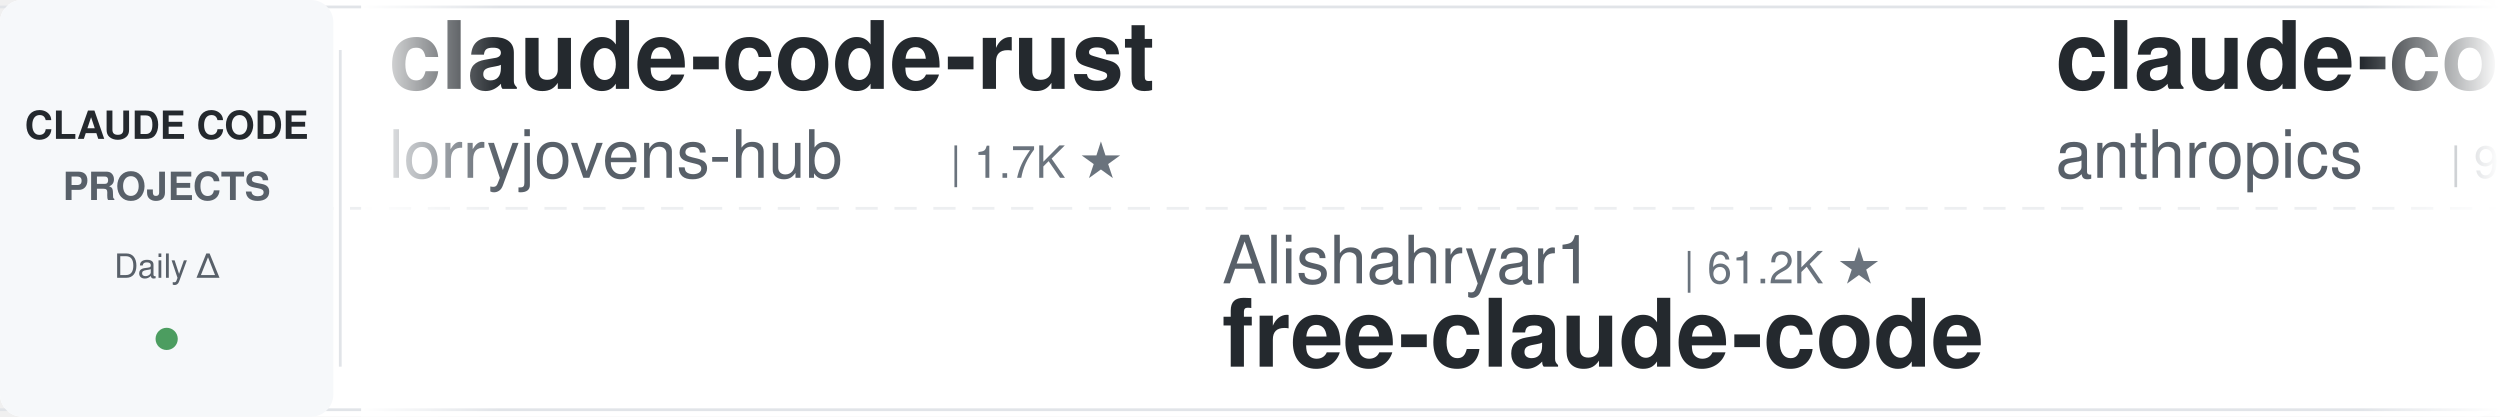
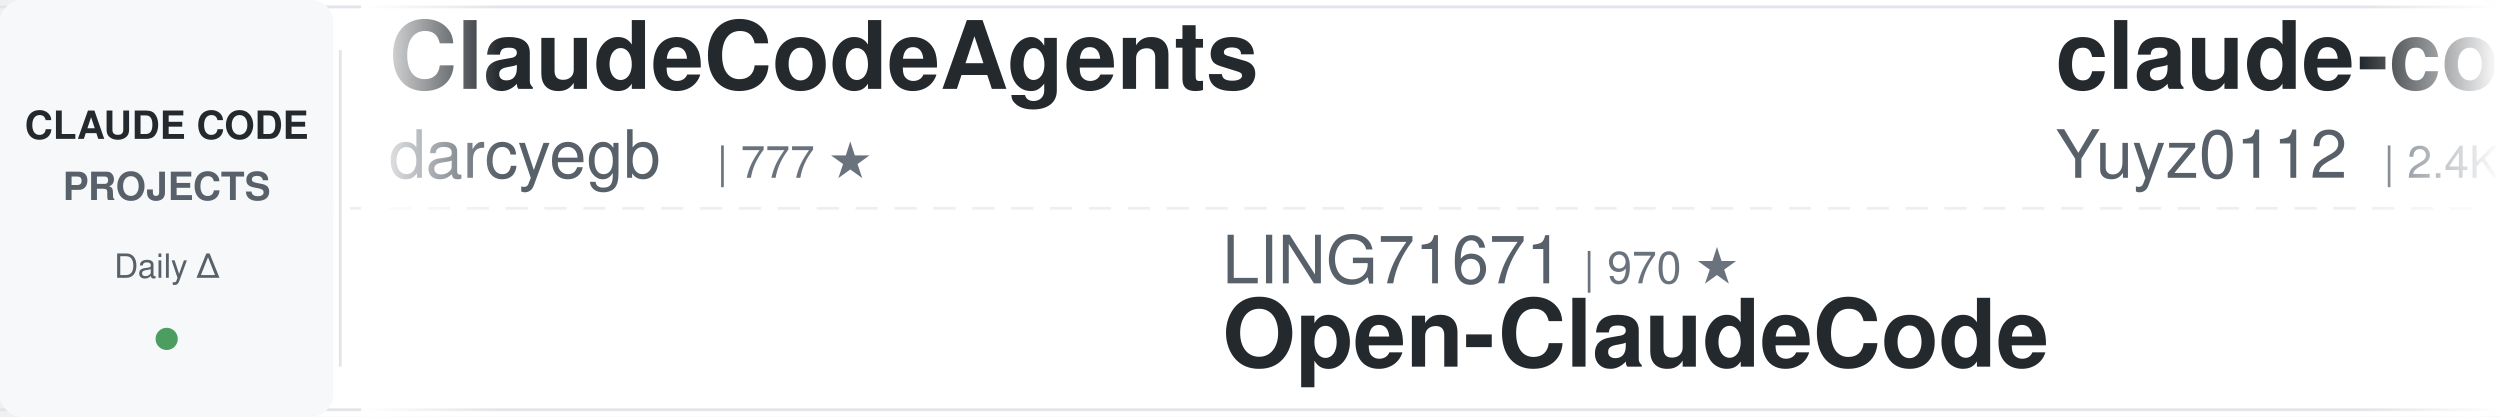
<svg xmlns="http://www.w3.org/2000/svg" width="900" height="150">
  <defs>
    <linearGradient id="leftFade" x1="0%" y1="0%" x2="100%" y2="0%">
      <stop offset="0%" style="stop-color:#ffffff;stop-opacity:1" />
      <stop offset="100%" style="stop-color:#ffffff;stop-opacity:0" />
    </linearGradient>
    <linearGradient id="rightFade" x1="0%" y1="0%" x2="100%" y2="0%">
      <stop offset="0%" style="stop-color:#ffffff;stop-opacity:0" />
      <stop offset="100%" style="stop-color:#ffffff;stop-opacity:1" />
    </linearGradient>
  </defs>
  <rect width="900" height="150" fill="#ffffff" rx="8" />
  <rect x="0" y="2" width="900" height="1" fill="#e1e4e8" />
  <rect x="0" y="147" width="900" height="1" fill="#e1e4e8" />
  <line x1="0" y1="75" x2="900" y2="75" stroke="#e1e4e8" stroke-width="1" stroke-dasharray="8 6" opacity="0.6" />
  <rect x="0" y="0" width="120" height="150" fill="#f6f8fa" rx="8" />
  <text x="60" y="50" font-family="-apple-system, BlinkMacSystemFont, 'Segoe UI', Helvetica, Arial, sans-serif" font-size="14" font-weight="600" fill="#24292e" text-anchor="middle">CLAUDE CODE</text>
  <text x="60" y="72" font-family="-apple-system, BlinkMacSystemFont, 'Segoe UI', Helvetica, Arial, sans-serif" font-size="14" font-weight="600" fill="#586069" text-anchor="middle">PROJECTS</text>
  <text x="60" y="100" font-family="-apple-system, BlinkMacSystemFont, 'Segoe UI', Helvetica, Arial, sans-serif" font-size="12" font-weight="500" fill="#586069" text-anchor="middle">Daily Δ</text>
  <circle cx="60" cy="122" r="4" fill="#22863a" opacity="0.8" />
  <rect x="122" y="18" width="1" height="114" fill="#e1e4e8" />
  <clipPath id="tickerClip">
    <rect x="130" y="0" width="770" height="150" />
  </clipPath>
  <g clip-path="url(#tickerClip)">
    <g id="tickerItems">
      <animateTransform attributeName="transform" attributeType="XML" type="translate" from="0 0" to="-3000 0" dur="54s" repeatCount="indefinite" />
      <g transform="translate(0, 0)">
-         <text x="140" y="32" font-family="-apple-system, BlinkMacSystemFont, 'Segoe UI', Helvetica, Arial, sans-serif" font-size="34" font-weight="600" fill="#24292e">claude-code-rust</text>
-         <text x="140" y="64" font-family="-apple-system, BlinkMacSystemFont, 'Segoe UI', Helvetica, Arial, sans-serif" font-size="24" font-weight="400" fill="#586069">lorryjovens-hub</text>
-         <text x="342" y="64" font-family="-apple-system, BlinkMacSystemFont, 'Segoe UI', Helvetica, Arial, sans-serif" font-size="16" font-weight="500" fill="#6a737d">| 1.7K ★</text>
+         <text x="140" y="32" font-family="-apple-system, BlinkMacSystemFont, 'Segoe UI', Helvetica, Arial, sans-serif" font-size="34" font-weight="600" fill="#24292e">ClaudeCodeAgents</text>
+         <text x="140" y="64" font-family="-apple-system, BlinkMacSystemFont, 'Segoe UI', Helvetica, Arial, sans-serif" font-size="24" font-weight="400" fill="#586069">darcyegb</text>
+         <text x="258" y="64" font-family="-apple-system, BlinkMacSystemFont, 'Segoe UI', Helvetica, Arial, sans-serif" font-size="16" font-weight="500" fill="#6a737d">| 777 ★</text>
      </g>
      <g transform="translate(300, 0)">
-         <text x="140" y="102" font-family="-apple-system, BlinkMacSystemFont, 'Segoe UI', Helvetica, Arial, sans-serif" font-size="24" font-weight="400" fill="#586069">Alishahryar1</text>
-         <text x="306" y="102" font-family="-apple-system, BlinkMacSystemFont, 'Segoe UI', Helvetica, Arial, sans-serif" font-size="16" font-weight="500" fill="#6a737d">| 61.2K ★</text>
-         <text x="140" y="132" font-family="-apple-system, BlinkMacSystemFont, 'Segoe UI', Helvetica, Arial, sans-serif" font-size="34" font-weight="600" fill="#24292e">free-claude-code</text>
+         <text x="140" y="102" font-family="-apple-system, BlinkMacSystemFont, 'Segoe UI', Helvetica, Arial, sans-serif" font-size="24" font-weight="400" fill="#586069">LING71671</text>
+         <text x="270" y="102" font-family="-apple-system, BlinkMacSystemFont, 'Segoe UI', Helvetica, Arial, sans-serif" font-size="16" font-weight="500" fill="#6a737d">| 970 ★</text>
+         <text x="140" y="132" font-family="-apple-system, BlinkMacSystemFont, 'Segoe UI', Helvetica, Arial, sans-serif" font-size="34" font-weight="600" fill="#24292e">Open-ClaudeCode</text>
      </g>
      <g transform="translate(600, 0)">
-         <text x="140" y="32" font-family="-apple-system, BlinkMacSystemFont, 'Segoe UI', Helvetica, Arial, sans-serif" font-size="34" font-weight="600" fill="#24292e">claude-code-action</text>
-         <text x="140" y="64" font-family="-apple-system, BlinkMacSystemFont, 'Segoe UI', Helvetica, Arial, sans-serif" font-size="24" font-weight="400" fill="#586069">anthropics</text>
-         <text x="282" y="64" font-family="-apple-system, BlinkMacSystemFont, 'Segoe UI', Helvetica, Arial, sans-serif" font-size="16" font-weight="500" fill="#6a737d">| 9.6K ★</text>
+         <text x="140" y="32" font-family="-apple-system, BlinkMacSystemFont, 'Segoe UI', Helvetica, Arial, sans-serif" font-size="34" font-weight="600" fill="#24292e">claude-code-reverse</text>
+         <text x="140" y="64" font-family="-apple-system, BlinkMacSystemFont, 'Segoe UI', Helvetica, Arial, sans-serif" font-size="24" font-weight="400" fill="#586069">Yuyz0112</text>
+         <text x="258" y="64" font-family="-apple-system, BlinkMacSystemFont, 'Segoe UI', Helvetica, Arial, sans-serif" font-size="16" font-weight="500" fill="#6a737d">| 2.4K ★</text>
      </g>
      <g transform="translate(900, 0)">
-         <text x="140" y="102" font-family="-apple-system, BlinkMacSystemFont, 'Segoe UI', Helvetica, Arial, sans-serif" font-size="24" font-weight="400" fill="#586069">rohitg00</text>
-         <text x="258" y="102" font-family="-apple-system, BlinkMacSystemFont, 'Segoe UI', Helvetica, Arial, sans-serif" font-size="16" font-weight="500" fill="#6a737d">| 2.7K ★</text>
-         <text x="140" y="132" font-family="-apple-system, BlinkMacSystemFont, 'Segoe UI', Helvetica, Arial, sans-serif" font-size="34" font-weight="600" fill="#24292e">awesome-claude-code-tool...</text>
+         <text x="140" y="102" font-family="-apple-system, BlinkMacSystemFont, 'Segoe UI', Helvetica, Arial, sans-serif" font-size="24" font-weight="400" fill="#586069">https-deeplearning-ai</text>
+         <text x="414" y="102" font-family="-apple-system, BlinkMacSystemFont, 'Segoe UI', Helvetica, Arial, sans-serif" font-size="16" font-weight="500" fill="#6a737d">| 556 ★</text>
+         <text x="140" y="132" font-family="-apple-system, BlinkMacSystemFont, 'Segoe UI', Helvetica, Arial, sans-serif" font-size="34" font-weight="600" fill="#24292e">sc-claude-code-files</text>
      </g>
      <g transform="translate(1200, 0)">
-         <text x="140" y="32" font-family="-apple-system, BlinkMacSystemFont, 'Segoe UI', Helvetica, Arial, sans-serif" font-size="34" font-weight="600" fill="#24292e">claude-code-prompts</text>
-         <text x="140" y="64" font-family="-apple-system, BlinkMacSystemFont, 'Segoe UI', Helvetica, Arial, sans-serif" font-size="24" font-weight="400" fill="#586069">repowise-dev</text>
-         <text x="306" y="64" font-family="-apple-system, BlinkMacSystemFont, 'Segoe UI', Helvetica, Arial, sans-serif" font-size="16" font-weight="500" fill="#6a737d">| 1.2K ★</text>
+         <text x="140" y="32" font-family="-apple-system, BlinkMacSystemFont, 'Segoe UI', Helvetica, Arial, sans-serif" font-size="34" font-weight="600" fill="#24292e">claude-code-guide</text>
+         <text x="140" y="64" font-family="-apple-system, BlinkMacSystemFont, 'Segoe UI', Helvetica, Arial, sans-serif" font-size="24" font-weight="400" fill="#586069">Cranot</text>
+         <text x="234" y="64" font-family="-apple-system, BlinkMacSystemFont, 'Segoe UI', Helvetica, Arial, sans-serif" font-size="16" font-weight="500" fill="#6a737d">| 2.9K ★</text>
      </g>
      <g transform="translate(1500, 0)">
-         <text x="140" y="102" font-family="-apple-system, BlinkMacSystemFont, 'Segoe UI', Helvetica, Arial, sans-serif" font-size="24" font-weight="400" fill="#586069">anthropics</text>
-         <text x="282" y="102" font-family="-apple-system, BlinkMacSystemFont, 'Segoe UI', Helvetica, Arial, sans-serif" font-size="16" font-weight="500" fill="#6a737d">| 1.0K ★</text>
-         <text x="140" y="132" font-family="-apple-system, BlinkMacSystemFont, 'Segoe UI', Helvetica, Arial, sans-serif" font-size="34" font-weight="600" fill="#24292e">claude-code-base-action</text>
+         <text x="140" y="102" font-family="-apple-system, BlinkMacSystemFont, 'Segoe UI', Helvetica, Arial, sans-serif" font-size="24" font-weight="400" fill="#586069">ccplugins</text>
+         <text x="270" y="102" font-family="-apple-system, BlinkMacSystemFont, 'Segoe UI', Helvetica, Arial, sans-serif" font-size="16" font-weight="500" fill="#6a737d">| 976 ★</text>
+         <text x="140" y="132" font-family="-apple-system, BlinkMacSystemFont, 'Segoe UI', Helvetica, Arial, sans-serif" font-size="34" font-weight="600" fill="#24292e">awesome-claude-code-plug...</text>
      </g>
      <g transform="translate(1800, 0)">
-         <text x="140" y="32" font-family="-apple-system, BlinkMacSystemFont, 'Segoe UI', Helvetica, Arial, sans-serif" font-size="34" font-weight="600" fill="#24292e">claude-code-tips</text>
-         <text x="140" y="64" font-family="-apple-system, BlinkMacSystemFont, 'Segoe UI', Helvetica, Arial, sans-serif" font-size="24" font-weight="400" fill="#586069">ykdojo</text>
-         <text x="234" y="64" font-family="-apple-system, BlinkMacSystemFont, 'Segoe UI', Helvetica, Arial, sans-serif" font-size="16" font-weight="500" fill="#6a737d">| 10.2K ★</text>
+         <text x="140" y="32" font-family="-apple-system, BlinkMacSystemFont, 'Segoe UI', Helvetica, Arial, sans-serif" font-size="34" font-weight="600" fill="#24292e">Claude-Code-Source-Study</text>
+         <text x="140" y="64" font-family="-apple-system, BlinkMacSystemFont, 'Segoe UI', Helvetica, Arial, sans-serif" font-size="24" font-weight="400" fill="#586069">luyao618</text>
+         <text x="258" y="64" font-family="-apple-system, BlinkMacSystemFont, 'Segoe UI', Helvetica, Arial, sans-serif" font-size="16" font-weight="500" fill="#6a737d">| 1.7K ★</text>
      </g>
      <g transform="translate(2100, 0)">
-         <text x="140" y="102" font-family="-apple-system, BlinkMacSystemFont, 'Segoe UI', Helvetica, Arial, sans-serif" font-size="24" font-weight="400" fill="#586069">daymade</text>
-         <text x="246" y="102" font-family="-apple-system, BlinkMacSystemFont, 'Segoe UI', Helvetica, Arial, sans-serif" font-size="16" font-weight="500" fill="#6a737d">| 1.5K ★</text>
-         <text x="140" y="132" font-family="-apple-system, BlinkMacSystemFont, 'Segoe UI', Helvetica, Arial, sans-serif" font-size="34" font-weight="600" fill="#24292e">claude-code-skills</text>
+         <text x="140" y="102" font-family="-apple-system, BlinkMacSystemFont, 'Segoe UI', Helvetica, Arial, sans-serif" font-size="24" font-weight="400" fill="#586069">diet103</text>
+         <text x="246" y="102" font-family="-apple-system, BlinkMacSystemFont, 'Segoe UI', Helvetica, Arial, sans-serif" font-size="16" font-weight="500" fill="#6a737d">| 10.0K ★</text>
+         <text x="140" y="132" font-family="-apple-system, BlinkMacSystemFont, 'Segoe UI', Helvetica, Arial, sans-serif" font-size="34" font-weight="600" fill="#24292e">claude-code-infrastructu...</text>
      </g>
      <g transform="translate(2400, 0)">
-         <text x="140" y="32" font-family="-apple-system, BlinkMacSystemFont, 'Segoe UI', Helvetica, Arial, sans-serif" font-size="34" font-weight="600" fill="#24292e">claude-code-infrastructu...</text>
-         <text x="140" y="64" font-family="-apple-system, BlinkMacSystemFont, 'Segoe UI', Helvetica, Arial, sans-serif" font-size="24" font-weight="400" fill="#586069">diet103</text>
-         <text x="246" y="64" font-family="-apple-system, BlinkMacSystemFont, 'Segoe UI', Helvetica, Arial, sans-serif" font-size="16" font-weight="500" fill="#6a737d">| 10.0K ★</text>
+         <text x="140" y="32" font-family="-apple-system, BlinkMacSystemFont, 'Segoe UI', Helvetica, Arial, sans-serif" font-size="34" font-weight="600" fill="#24292e">claude-code-templates</text>
+         <text x="140" y="64" font-family="-apple-system, BlinkMacSystemFont, 'Segoe UI', Helvetica, Arial, sans-serif" font-size="24" font-weight="400" fill="#586069">davila7</text>
+         <text x="246" y="64" font-family="-apple-system, BlinkMacSystemFont, 'Segoe UI', Helvetica, Arial, sans-serif" font-size="16" font-weight="500" fill="#6a737d">| 32.7K ★</text>
      </g>
      <g transform="translate(2700, 0)">
-         <text x="140" y="102" font-family="-apple-system, BlinkMacSystemFont, 'Segoe UI', Helvetica, Arial, sans-serif" font-size="24" font-weight="400" fill="#586069">Windy3f3f3f3f</text>
-         <text x="318" y="102" font-family="-apple-system, BlinkMacSystemFont, 'Segoe UI', Helvetica, Arial, sans-serif" font-size="16" font-weight="500" fill="#6a737d">| 3.7K ★</text>
-         <text x="140" y="132" font-family="-apple-system, BlinkMacSystemFont, 'Segoe UI', Helvetica, Arial, sans-serif" font-size="34" font-weight="600" fill="#24292e">how-claude-code-works</text>
+         <text x="140" y="102" font-family="-apple-system, BlinkMacSystemFont, 'Segoe UI', Helvetica, Arial, sans-serif" font-size="24" font-weight="400" fill="#586069">overwirehq</text>
+         <text x="282" y="102" font-family="-apple-system, BlinkMacSystemFont, 'Segoe UI', Helvetica, Arial, sans-serif" font-size="16" font-weight="500" fill="#6a737d">| 2.8K ★</text>
+         <text x="140" y="132" font-family="-apple-system, BlinkMacSystemFont, 'Segoe UI', Helvetica, Arial, sans-serif" font-size="34" font-weight="600" fill="#24292e">claude-code-telegram</text>
      </g>
      <g transform="translate(3000, 0)">
-         <text x="140" y="32" font-family="-apple-system, BlinkMacSystemFont, 'Segoe UI', Helvetica, Arial, sans-serif" font-size="34" font-weight="600" fill="#24292e">claude-code-rust</text>
-         <text x="140" y="64" font-family="-apple-system, BlinkMacSystemFont, 'Segoe UI', Helvetica, Arial, sans-serif" font-size="24" font-weight="400" fill="#586069">lorryjovens-hub</text>
-         <text x="342" y="64" font-family="-apple-system, BlinkMacSystemFont, 'Segoe UI', Helvetica, Arial, sans-serif" font-size="16" font-weight="500" fill="#6a737d">| 1.7K ★</text>
+         <text x="140" y="32" font-family="-apple-system, BlinkMacSystemFont, 'Segoe UI', Helvetica, Arial, sans-serif" font-size="34" font-weight="600" fill="#24292e">ClaudeCodeAgents</text>
+         <text x="140" y="64" font-family="-apple-system, BlinkMacSystemFont, 'Segoe UI', Helvetica, Arial, sans-serif" font-size="24" font-weight="400" fill="#586069">darcyegb</text>
+         <text x="258" y="64" font-family="-apple-system, BlinkMacSystemFont, 'Segoe UI', Helvetica, Arial, sans-serif" font-size="16" font-weight="500" fill="#6a737d">| 777 ★</text>
      </g>
      <g transform="translate(3300, 0)">
-         <text x="140" y="102" font-family="-apple-system, BlinkMacSystemFont, 'Segoe UI', Helvetica, Arial, sans-serif" font-size="24" font-weight="400" fill="#586069">Alishahryar1</text>
-         <text x="306" y="102" font-family="-apple-system, BlinkMacSystemFont, 'Segoe UI', Helvetica, Arial, sans-serif" font-size="16" font-weight="500" fill="#6a737d">| 61.2K ★</text>
-         <text x="140" y="132" font-family="-apple-system, BlinkMacSystemFont, 'Segoe UI', Helvetica, Arial, sans-serif" font-size="34" font-weight="600" fill="#24292e">free-claude-code</text>
+         <text x="140" y="102" font-family="-apple-system, BlinkMacSystemFont, 'Segoe UI', Helvetica, Arial, sans-serif" font-size="24" font-weight="400" fill="#586069">LING71671</text>
+         <text x="270" y="102" font-family="-apple-system, BlinkMacSystemFont, 'Segoe UI', Helvetica, Arial, sans-serif" font-size="16" font-weight="500" fill="#6a737d">| 970 ★</text>
+         <text x="140" y="132" font-family="-apple-system, BlinkMacSystemFont, 'Segoe UI', Helvetica, Arial, sans-serif" font-size="34" font-weight="600" fill="#24292e">Open-ClaudeCode</text>
      </g>
      <g transform="translate(3600, 0)">
-         <text x="140" y="32" font-family="-apple-system, BlinkMacSystemFont, 'Segoe UI', Helvetica, Arial, sans-serif" font-size="34" font-weight="600" fill="#24292e">claude-code-action</text>
-         <text x="140" y="64" font-family="-apple-system, BlinkMacSystemFont, 'Segoe UI', Helvetica, Arial, sans-serif" font-size="24" font-weight="400" fill="#586069">anthropics</text>
-         <text x="282" y="64" font-family="-apple-system, BlinkMacSystemFont, 'Segoe UI', Helvetica, Arial, sans-serif" font-size="16" font-weight="500" fill="#6a737d">| 9.6K ★</text>
+         <text x="140" y="32" font-family="-apple-system, BlinkMacSystemFont, 'Segoe UI', Helvetica, Arial, sans-serif" font-size="34" font-weight="600" fill="#24292e">claude-code-reverse</text>
+         <text x="140" y="64" font-family="-apple-system, BlinkMacSystemFont, 'Segoe UI', Helvetica, Arial, sans-serif" font-size="24" font-weight="400" fill="#586069">Yuyz0112</text>
+         <text x="258" y="64" font-family="-apple-system, BlinkMacSystemFont, 'Segoe UI', Helvetica, Arial, sans-serif" font-size="16" font-weight="500" fill="#6a737d">| 2.4K ★</text>
      </g>
      <g transform="translate(3900, 0)">
-         <text x="140" y="102" font-family="-apple-system, BlinkMacSystemFont, 'Segoe UI', Helvetica, Arial, sans-serif" font-size="24" font-weight="400" fill="#586069">rohitg00</text>
-         <text x="258" y="102" font-family="-apple-system, BlinkMacSystemFont, 'Segoe UI', Helvetica, Arial, sans-serif" font-size="16" font-weight="500" fill="#6a737d">| 2.7K ★</text>
-         <text x="140" y="132" font-family="-apple-system, BlinkMacSystemFont, 'Segoe UI', Helvetica, Arial, sans-serif" font-size="34" font-weight="600" fill="#24292e">awesome-claude-code-tool...</text>
+         <text x="140" y="102" font-family="-apple-system, BlinkMacSystemFont, 'Segoe UI', Helvetica, Arial, sans-serif" font-size="24" font-weight="400" fill="#586069">https-deeplearning-ai</text>
+         <text x="414" y="102" font-family="-apple-system, BlinkMacSystemFont, 'Segoe UI', Helvetica, Arial, sans-serif" font-size="16" font-weight="500" fill="#6a737d">| 556 ★</text>
+         <text x="140" y="132" font-family="-apple-system, BlinkMacSystemFont, 'Segoe UI', Helvetica, Arial, sans-serif" font-size="34" font-weight="600" fill="#24292e">sc-claude-code-files</text>
      </g>
    </g>
  </g>
  <rect x="130" y="0" width="50" height="150" fill="url(#leftFade)" />
  <rect x="850" y="0" width="50" height="150" fill="url(#rightFade)" />
</svg>
